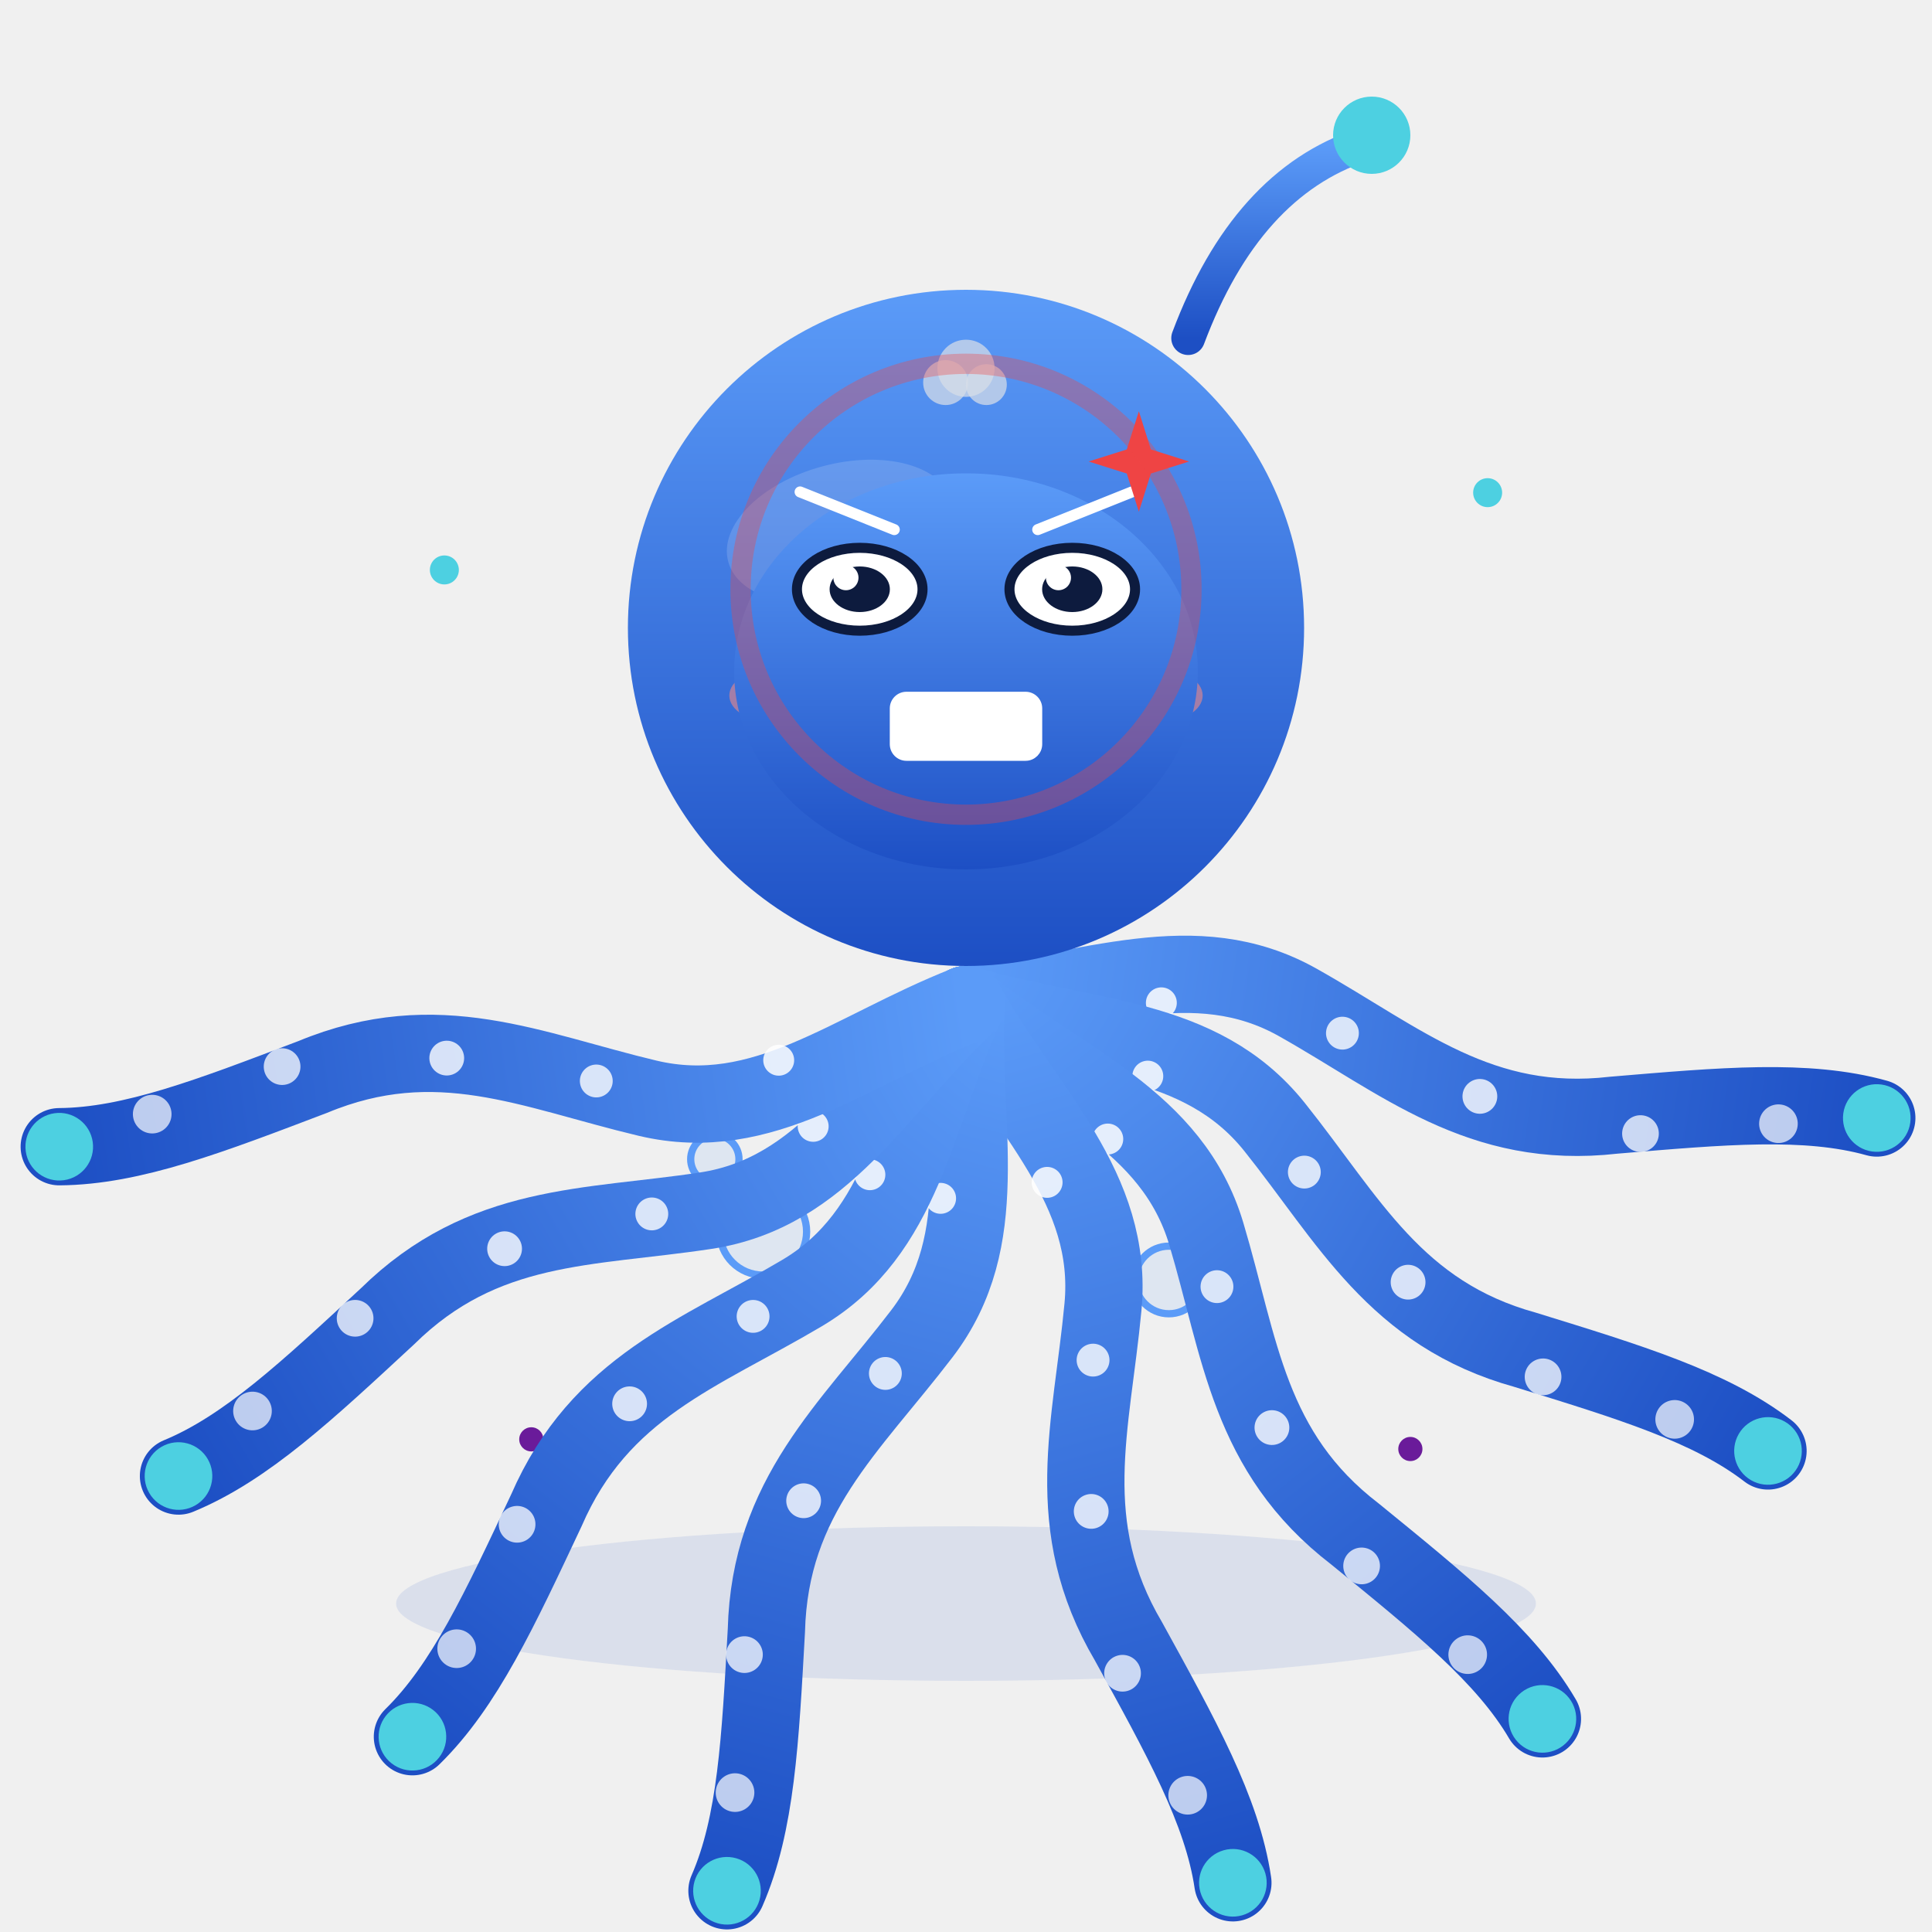
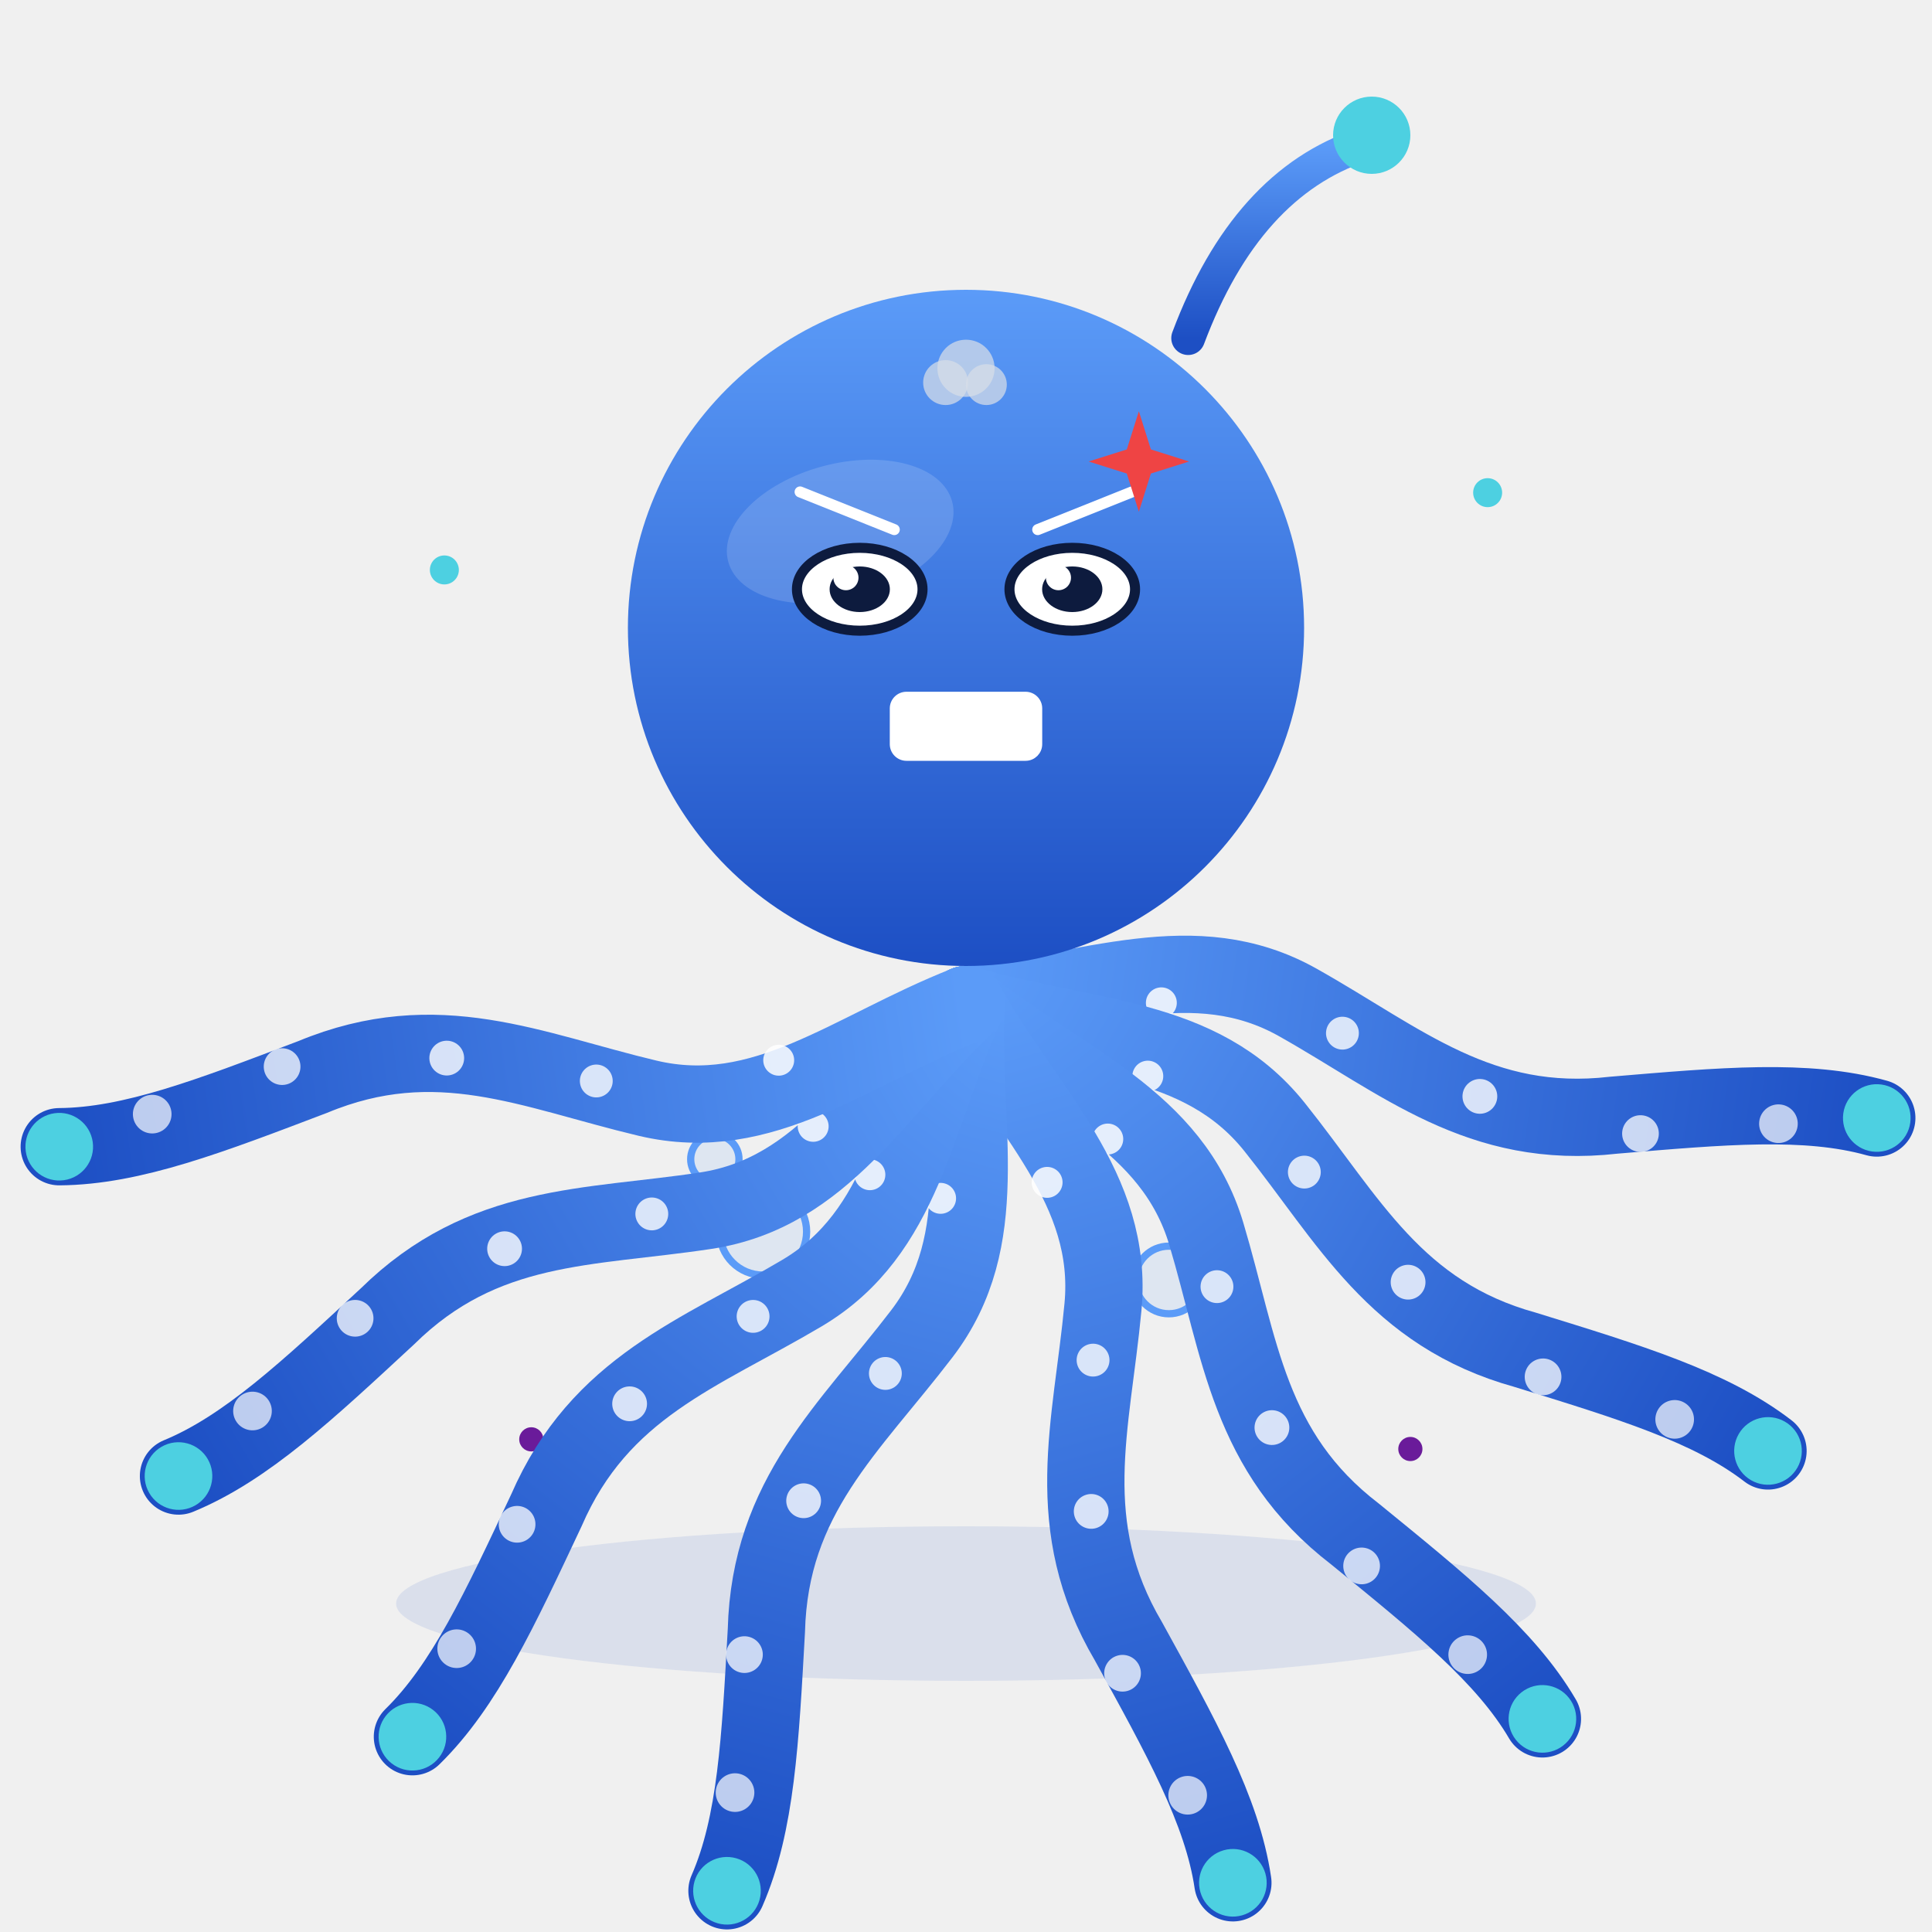
<svg xmlns="http://www.w3.org/2000/svg" viewBox="0 0 400 400" width="400" height="400" role="img" aria-label="小八爪 · 愤怒 Angry">
  <style>
.ex-motion { animation: ex-shake 0.24s ease-in-out infinite; transform-box: fill-box; transform-origin: 50% 50%; }
.ex-anim-tear { animation: ex-tear 1.8s ease-in infinite; transform-box: fill-box; transform-origin: center; }
.ex-anim-sweat { animation: ex-tear 1.5s ease-in infinite; transform-box: fill-box; transform-origin: center; }
.ex-anim-heart { animation: ex-heart 2.2s ease-out infinite; transform-box: fill-box; transform-origin: center; }
.ex-anim-spark { animation: ex-spark 1.9s ease-in-out infinite; transform-box: fill-box; transform-origin: center; }
.ex-anim-rain { animation: ex-rain 1.4s linear infinite; transform-box: fill-box; transform-origin: center; }
.ex-anim-confetti { animation: ex-confetti 2.4s linear infinite; transform-box: fill-box; transform-origin: center; }
.ex-anim-pulse { animation: ex-pulse 1.6s ease-in-out infinite; transform-box: fill-box; transform-origin: center; }
.ex-anim-knock { animation: ex-knock 0.55s ease-in-out infinite; transform-box: fill-box; transform-origin: center; }
.ex-anim-knockline { animation: ex-knockline 0.55s ease-out infinite; transform-box: fill-box; transform-origin: center; }
.ex-anim-palm { animation: ex-palm 0.9s ease-in-out infinite; transform-box: fill-box; transform-origin: center; }
.ex-anim-steam { animation: ex-steam 1.8s ease-out infinite; transform-box: fill-box; transform-origin: center; }
.ex-anim-shock { animation: ex-shock 0.5s ease-in-out infinite; transform-box: fill-box; transform-origin: center; }
.ex-anim-please { animation: ex-please 1.4s ease-in-out infinite; transform-box: fill-box; transform-origin: center; }
.ex-anim-drift { animation: ex-drift 4.5s ease-in-out infinite; transform-box: fill-box; transform-origin: center; }
@keyframes ex-shake { 0%,100% { transform: translateX(0); } 20% { transform: translateX(-7.07px); } 40% { transform: translateX(7.07px); } 60% { transform: translateX(-4.58px); } 80% { transform: translateX(2.91px); } }
@keyframes ex-tear { 0% { transform: translateY(0); opacity: 0; } 18% { opacity: 1; } 100% { transform: translateY(14.3px); opacity: 0; } }
@keyframes ex-heart { 0% { transform: translateY(0) scale(.65); opacity: 0; } 20% { opacity: 1; } 100% { transform: translateY(-23.4px) scale(1.15); opacity: 0; } }
@keyframes ex-spark { 0%,100% { transform: scale(.6) rotate(0deg); opacity: .3; } 50% { transform: scale(1.15) rotate(25deg); opacity: 1; } }
@keyframes ex-rain { 0% { transform: translateY(0); opacity: 0; } 20% { opacity: 1; } 100% { transform: translateY(15.6px); opacity: 0; } }
@keyframes ex-confetti { 0% { transform: translateY(-4.55px) rotate(0deg); opacity: 1; } 100% { transform: translateY(20.8px) rotate(200deg); opacity: 0; } }
@keyframes ex-pulse { 0%,100% { transform: scale(1); opacity: .35; } 50% { transform: scale(1.18); opacity: .7; } }
@keyframes ex-knock { 0%,100% { transform: translateX(5.85px); } 35% { transform: translateX(0); } }
@keyframes ex-knockline { 0%,100% { transform: scaleX(.6); opacity: .35; } 35% { transform: scaleX(1); opacity: 1; } }
@keyframes ex-palm { 0%,100% { transform: translateY(0) rotate(0deg); } 50% { transform: translateY(-1.56px) rotate(-4deg); } }
@keyframes ex-steam { 0% { transform: translateY(0); opacity: .7; } 100% { transform: translateY(-11.7px); opacity: 0; } }
@keyframes ex-shock { 0%,100% { transform: scaleX(.7); opacity: .4; } 50% { transform: scaleX(1.25); opacity: 1; } }
@keyframes ex-please { 0%,100% { transform: translateY(0); } 50% { transform: translateY(-2.34px); } }
@keyframes ex-drift { 0%,100% { transform: translateY(0); } 50% { transform: translateY(-2.6px); } }
@media (prefers-reduced-motion: reduce) {
  .ex-motion, [class*="ex-anim-"] { animation: none !important; }
}
</style>
  <g class="ex-motion ex-angry">
    <g class="ex-base">
      <defs>
        <linearGradient id="bodyGrad" x1="0" y1="0" x2="0" y2="1">
          <stop offset="0%" stop-color="#5b9bf8" />
          <stop offset="100%" stop-color="#1d4fc4" />
        </linearGradient>
        <path id="tentaclePath" d="M0,0 C6,25 19,45 10,68 C1,91 -11,109 -4,136 C1,158 5,175 3,190" fill="none" stroke="url(#bodyGrad)" stroke-width="16" stroke-linecap="round" />
        <g id="tentacleUnit">
          <use href="#tentaclePath" />
          <circle cx="6" cy="40" r="3.2" fill="#fff" opacity="0.85" />
          <circle cx="5" cy="78" r="3.4" fill="#fff" opacity="0.8" />
          <circle cx="-4" cy="108" r="3.6" fill="#fff" opacity="0.8" />
          <circle cx="-7" cy="142" r="3.8" fill="#fff" opacity="0.75" />
          <circle cx="-1" cy="170" r="4" fill="#fff" opacity="0.7" />
          <circle cx="3" cy="190" r="7" fill="#4dd0e1">
        
        
      </circle>
        </g>
      </defs>
      <circle cx="92" cy="118" r="3" fill="#4dd0e1" />
      <circle cx="308" cy="102" r="3" fill="#4dd0e1" />
      <circle cx="110" cy="298" r="2.5" fill="#6a1b9a" />
      <circle cx="292" cy="300" r="2.5" fill="#6a1b9a" />
      <g stroke="#5b9bf8" fill="rgba(91,155,248,0.12)" stroke-width="1.5">
        <circle cx="158" cy="255" r="9" />
        <circle cx="242" cy="265" r="7" />
        <circle cx="200" cy="250" r="5" />
        <circle cx="148" cy="240" r="5" />
      </g>
      <ellipse cx="200" cy="332" rx="118" ry="16" fill="rgba(29,79,196,0.10)">
    
  </ellipse>
      <g>
        <g>
          <g transform="translate(200 208)">
            <g transform="rotate(-82)">
              <g>
                <use href="#tentacleUnit" />
              </g>
            </g>
            <g transform="rotate(-60)">
              <g>
                <use href="#tentacleUnit" />
              </g>
            </g>
            <g transform="rotate(-38)">
              <g>
                <use href="#tentacleUnit" />
              </g>
            </g>
            <g transform="rotate(-16)">
              <g>
                <use href="#tentacleUnit" />
              </g>
            </g>
            <g transform="rotate(16)">
              <g>
                <use href="#tentacleUnit" />
              </g>
            </g>
            <g transform="rotate(38)">
              <g>
                <use href="#tentacleUnit" />
              </g>
            </g>
            <g transform="rotate(60)">
              <g>
                <use href="#tentacleUnit" />
              </g>
            </g>
            <g transform="rotate(82)">
              <g>
                <use href="#tentacleUnit" />
              </g>
            </g>
          </g>
          <g transform="translate(200 130)">
            <circle r="70" fill="url(#bodyGrad)" />
            <ellipse cx="-20" cy="-26" rx="24" ry="14" fill="#fff" opacity="0.15" transform="rotate(-15)" />
            <path d="M46,-60 Q58,-92 82,-100" fill="none" stroke="url(#bodyGrad)" stroke-width="7" stroke-linecap="round" />
            <circle cx="84" cy="-102" r="8" fill="#4dd0e1">
          
        </circle>
-             <g transform="translate(-22 -8)">
-               <g>
-                 <ellipse rx="14" ry="12" fill="#0d1b3e" />
-                 <circle cx="5" cy="-4" r="4.5" fill="#fff" />
-               </g>
-             </g>
-             <g transform="translate(22 -8)">
-               <g>
-                 <ellipse rx="14" ry="12" fill="#0d1b3e" />
-                 <circle cx="-5" cy="-4" r="4.5" fill="#fff" />
-               </g>
-             </g>
-             <ellipse cx="-40" cy="14" rx="9" ry="5.5" fill="#ff8a80" opacity="0.55" />
-             <ellipse cx="40" cy="14" rx="9" ry="5.5" fill="#ff8a80" opacity="0.55" />
-             <path d="M-18,20 Q0,34 18,20" fill="none" stroke="#0d1b3e" stroke-width="4" stroke-linecap="round" />
          </g>
        </g>
      </g>
    </g>
    <g class="ex-face">
-       <ellipse cx="200" cy="139" rx="48" ry="41" fill="url(#bodyGrad)" />
      <path d="M 165.65,101.85 L 185.15,109.65" stroke="#FFFFFF" stroke-width="2.28" stroke-linecap="round" />
      <path d="M 234.35,101.85 L 214.85,109.65" stroke="#FFFFFF" stroke-width="2.28" stroke-linecap="round" />
      <ellipse cx="178" cy="122" rx="13" ry="8.58" fill="#FFFFFF" stroke="#0D1B3E" stroke-width="2.08" />
      <ellipse cx="178" cy="122" rx="6.24" ry="4.72" fill="#0D1B3E" />
      <circle cx="175.14" cy="119.6" r="2.6" fill="#FFFFFF" />
      <ellipse cx="222" cy="122" rx="13" ry="8.58" fill="#FFFFFF" stroke="#0D1B3E" stroke-width="2.08" />
      <ellipse cx="222" cy="122" rx="6.24" ry="4.72" fill="#0D1B3E" />
      <circle cx="219.14" cy="119.6" r="2.6" fill="#FFFFFF" />
      <rect x="185.05" y="144.05" width="29.9" height="12.64" rx="2.62" fill="#FFFFFF" stroke="#FFFFFF" stroke-width="1.66" />
      <path d="M 191.03,144.05 L 191.03,156.68" stroke="#FFFFFF" stroke-width="1" opacity=".55" />
      <path d="M 197.01,144.05 L 197.01,156.68" stroke="#FFFFFF" stroke-width="1" opacity=".55" />
      <path d="M 202.99,144.05 L 202.99,156.68" stroke="#FFFFFF" stroke-width="1" opacity=".55" />
      <path d="M 208.97,144.05 L 208.97,156.68" stroke="#FFFFFF" stroke-width="1" opacity=".55" />
      <path d="M 185.05,150.6 L 214.95,150.6" stroke="#FFFFFF" stroke-width="1.04" opacity=".55" />
      <g class="ex-anim-pulse">
        <path d="M 235.79,85.15 L 238.28,93.05 L 246.19,95.55 L 238.28,98.04 L 235.79,105.95 L 233.29,98.04 L 225.39,95.55 L 233.29,93.05 Z" fill="#EF4444" />
      </g>
      <g transform="translate(195.78 79.21)">
        <circle class="ex-anim-steam" style="animation-delay:0.0s" r="4.65" fill="#D7DEE8" opacity=".72" />
      </g>
      <g transform="translate(200 76.25)">
        <circle class="ex-anim-steam" style="animation-delay:0.28s" r="5.92" fill="#D7DEE8" opacity=".72" />
      </g>
      <g transform="translate(204.22 79.63)">
        <circle class="ex-anim-steam" style="animation-delay:0.56s" r="4.23" fill="#D7DEE8" opacity=".72" />
      </g>
-       <circle class="ex-anim-pulse" cx="200" cy="122" r="46.68" fill="none" stroke="#EF4444" stroke-width="4.2" opacity=".35" />
    </g>
  </g>
</svg>
